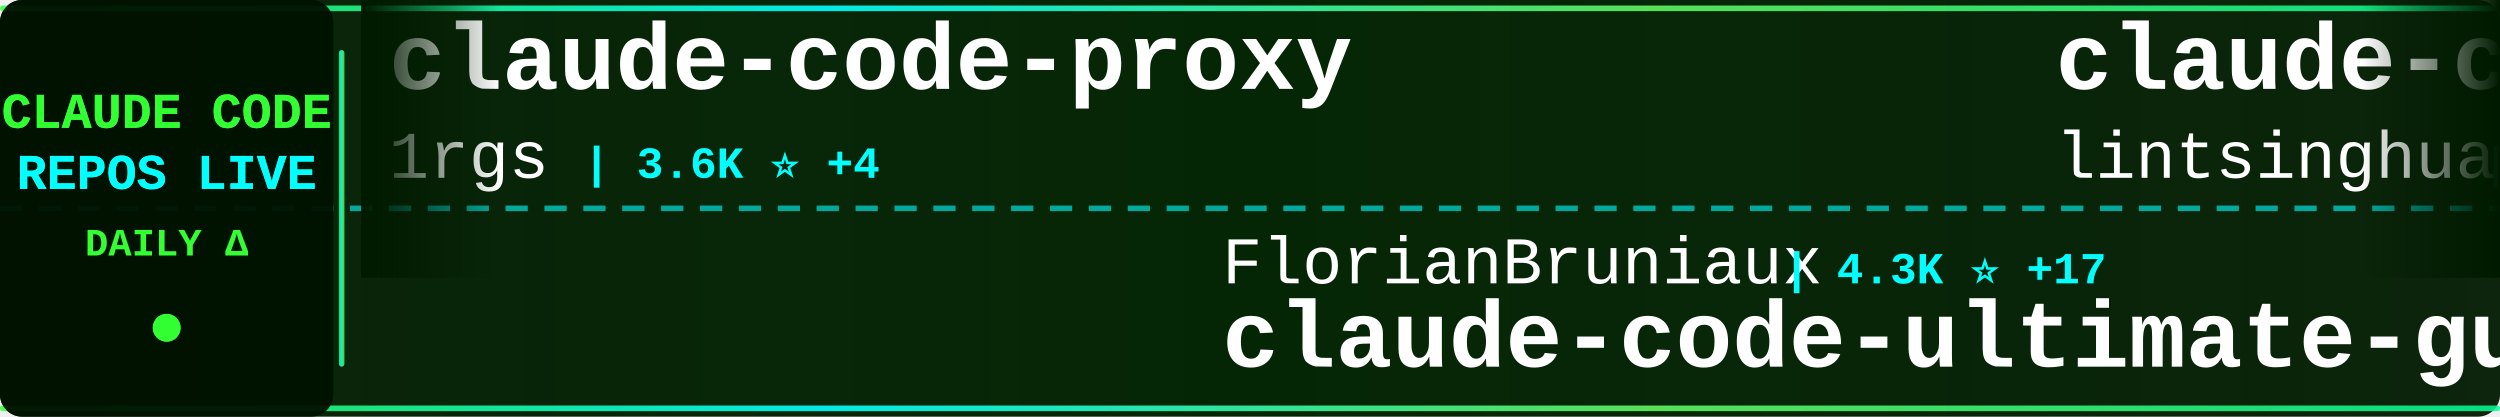
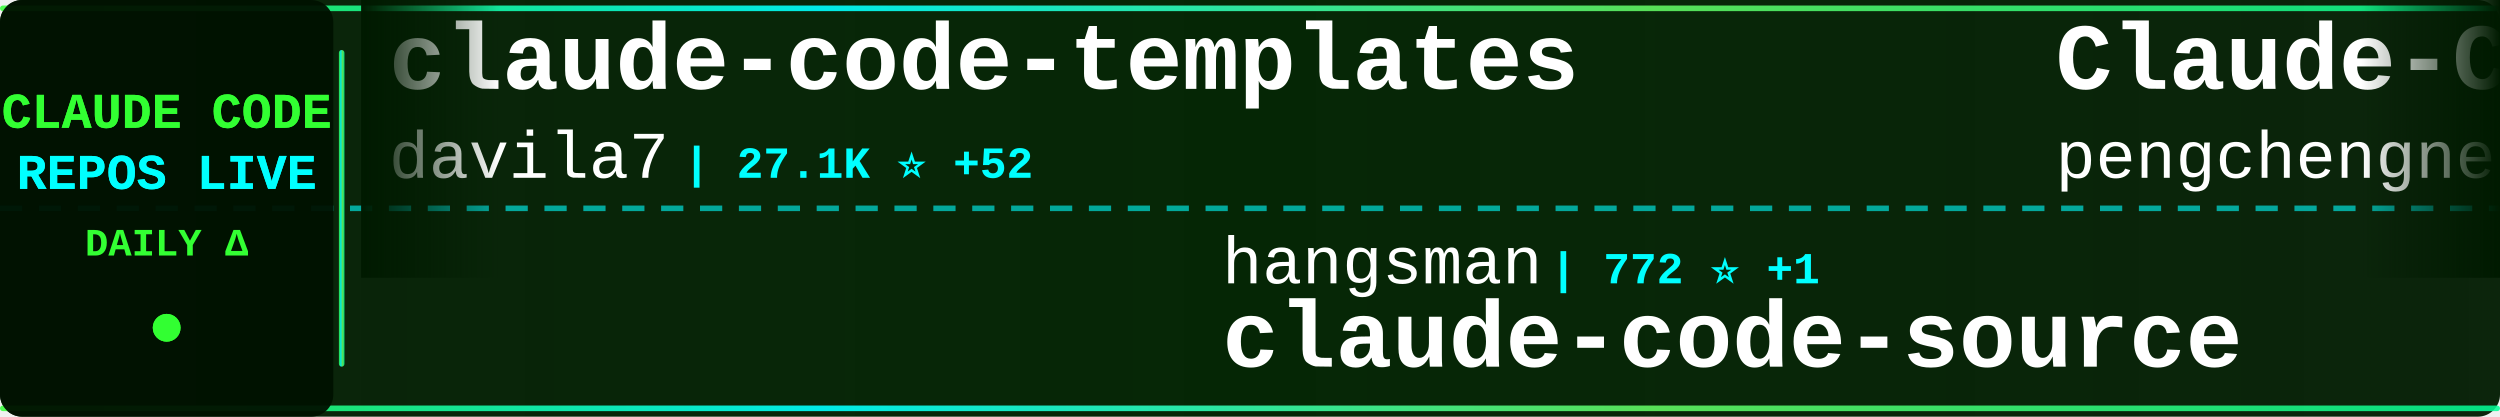
<svg xmlns="http://www.w3.org/2000/svg" width="900" height="150">
  <defs>
    <linearGradient id="tickerBg" x1="0%" y1="0%" x2="100%" y2="0%">
      <stop offset="0%" style="stop-color:#001a00;stop-opacity:0.95" />
      <stop offset="50%" style="stop-color:#002200;stop-opacity:0.98" />
      <stop offset="100%" style="stop-color:#001a00;stop-opacity:0.95" />
    </linearGradient>
    <linearGradient id="borderGrad" x1="0%" y1="0%" x2="100%" y2="0%">
      <stop offset="0%" style="stop-color:#33ff33;stop-opacity:0.85">
        <animate attributeName="stop-opacity" values="0.85;1;0.85" dur="2s" repeatCount="indefinite" />
      </stop>
      <stop offset="33%" style="stop-color:#00ffff;stop-opacity:0.9">
        <animate attributeName="stop-opacity" values="0.9;1;0.9" dur="2.2s" repeatCount="indefinite" />
      </stop>
      <stop offset="66%" style="stop-color:#66ff66;stop-opacity:0.85">
        <animate attributeName="stop-opacity" values="0.85;1;0.85" dur="1.8s" repeatCount="indefinite" />
      </stop>
      <stop offset="100%" style="stop-color:#00ff99;stop-opacity:0.85">
        <animate attributeName="stop-opacity" values="0.85;1;0.85" dur="2s" repeatCount="indefinite" />
      </stop>
    </linearGradient>
    <filter id="textGlow">
      <feGaussianBlur stdDeviation="0.1" result="coloredBlur" />
      <feMerge>
        <feMergeNode in="coloredBlur" />
        <feMergeNode in="SourceGraphic" />
      </feMerge>
    </filter>
    <filter id="metricGlow">
      <feGaussianBlur stdDeviation="0.2" result="coloredBlur" />
      <feMerge>
        <feMergeNode in="coloredBlur" />
        <feMergeNode in="SourceGraphic" />
      </feMerge>
    </filter>
    <linearGradient id="leftFade" x1="0%" y1="0%" x2="100%" y2="0%">
      <stop offset="0%" style="stop-color:#001a00;stop-opacity:1" />
      <stop offset="100%" style="stop-color:#001a00;stop-opacity:0" />
    </linearGradient>
    <linearGradient id="rightFade" x1="0%" y1="0%" x2="100%" y2="0%">
      <stop offset="0%" style="stop-color:#001a00;stop-opacity:0" />
      <stop offset="100%" style="stop-color:#001a00;stop-opacity:1" />
    </linearGradient>
  </defs>
  <rect width="900" height="150" fill="url(#tickerBg)" rx="8" />
  <rect x="0" y="2" width="900" height="2" fill="url(#borderGrad)" rx="1" />
  <rect x="0" y="146" width="900" height="2" fill="url(#borderGrad)" rx="1" />
  <line x1="0" y1="75" x2="900" y2="75" stroke="#00ffff" stroke-width="2" stroke-dasharray="8 6" opacity="0.6" />
  <rect x="0" y="0" width="120" height="150" fill="#001100" opacity="0.95" rx="8" />
  <text x="60" y="46" font-family="'Courier New', monospace" font-size="18" font-weight="bold" fill="#33ff33" text-anchor="middle" filter="url(#textGlow)">
    CLAUDE CODE
  </text>
  <text x="60" y="68" font-family="'Courier New', monospace" font-size="18" font-weight="bold" fill="#00ffff" text-anchor="middle" filter="url(#textGlow)">
    REPOS LIVE
  </text>
  <text x="60" y="92" font-family="'Courier New', monospace" font-size="14" font-weight="bold" fill="#33ff33" text-anchor="middle">
    DAILY Δ
  </text>
  <circle cx="60" cy="118" r="5" fill="#33ff33" filter="url(#metricGlow)">
    <animate attributeName="r" values="4;6;4" dur="1.5s" repeatCount="indefinite" />
    <animate attributeName="opacity" values="0.6;1;0.6" dur="1.5s" repeatCount="indefinite" />
  </circle>
  <rect x="122" y="18" width="2" height="114" fill="url(#borderGrad)" rx="1" />
  <clipPath id="tickerClip">
    <rect x="130" y="0" width="770" height="150" />
  </clipPath>
  <g clip-path="url(#tickerClip)">
    <g id="tickerItems">
      <animateTransform attributeName="transform" attributeType="XML" type="translate" from="0 0" to="-3000 0" dur="54s" repeatCount="indefinite" />
      <g transform="translate(0, 0)">
-         <text x="140" y="32" font-family="'Courier New', monospace" font-size="34" font-weight="bold" fill="#ffffff">claude-code-proxy</text>
-         <text x="140" y="64" font-family="'Courier New', monospace" font-size="24" font-weight="normal" fill="#ffffff" opacity="1.0">1rgs</text>
-         <text x="210" y="64" font-family="'Courier New', monospace" font-size="16" font-weight="bold" fill="#00ffff"> | 3.6K ⭐ +4</text>
+         <text x="140" y="32" font-family="'Courier New', monospace" font-size="34" font-weight="bold" fill="#ffffff">claude-code-templates</text>
+         <text x="140" y="64" font-family="'Courier New', monospace" font-size="24" font-weight="normal" fill="#ffffff" opacity="1.0">davila7</text>
+         <text x="246" y="64" font-family="'Courier New', monospace" font-size="16" font-weight="bold" fill="#00ffff"> | 27.1K ⭐ +52</text>
      </g>
      <g transform="translate(300, 0)">
+         <text x="140" y="102" font-family="'Courier New', monospace" font-size="24" font-weight="normal" fill="#ffffff" opacity="1.0">hangsman</text>
+         <text x="258" y="102" font-family="'Courier New', monospace" font-size="16" font-weight="bold" fill="#00ffff"> | 772 ⭐ +1</text>
+         <text x="140" y="132" font-family="'Courier New', monospace" font-size="34" font-weight="bold" fill="#ffffff">claude-code-source</text>
+       </g>
+       <g transform="translate(600, 0)">
+         <text x="140" y="32" font-family="'Courier New', monospace" font-size="34" font-weight="bold" fill="#ffffff">Claude-Code</text>
+         <text x="140" y="64" font-family="'Courier New', monospace" font-size="24" font-weight="normal" fill="#ffffff" opacity="1.0">pengchengneo</text>
+         <text x="306" y="64" font-family="'Courier New', monospace" font-size="16" font-weight="bold" fill="#00ffff"> | 1.3K ⭐ +7</text>
+       </g>
+       <g transform="translate(900, 0)">
+         <text x="140" y="102" font-family="'Courier New', monospace" font-size="24" font-weight="normal" fill="#ffffff" opacity="1.0">pedrohcgs</text>
+         <text x="270" y="102" font-family="'Courier New', monospace" font-size="16" font-weight="bold" fill="#00ffff"> | 1.1K ⭐ +5</text>
+         <text x="140" y="132" font-family="'Courier New', monospace" font-size="34" font-weight="bold" fill="#ffffff">claude-code-my-workflow</text>
+       </g>
+       <g transform="translate(1200, 0)">
+         <text x="140" y="32" font-family="'Courier New', monospace" font-size="34" font-weight="bold" fill="#ffffff">nanoclaw</text>
+         <text x="140" y="64" font-family="'Courier New', monospace" font-size="24" font-weight="normal" fill="#ffffff" opacity="1.0">nanocoai</text>
+         <text x="258" y="64" font-family="'Courier New', monospace" font-size="16" font-weight="bold" fill="#00ffff"> | 28.7K ⭐ +28</text>
+       </g>
+       <g transform="translate(1500, 0)">
+         <text x="140" y="102" font-family="'Courier New', monospace" font-size="24" font-weight="normal" fill="#ffffff" opacity="1.0">forrestchang</text>
+         <text x="306" y="102" font-family="'Courier New', monospace" font-size="16" font-weight="bold" fill="#00ffff"> | 123.5K ⭐ +1.3K</text>
+         <text x="140" y="132" font-family="'Courier New', monospace" font-size="34" font-weight="bold" fill="#ffffff">andrej-karpathy-skills</text>
+       </g>
+       <g transform="translate(1800, 0)">
+         <text x="140" y="32" font-family="'Courier New', monospace" font-size="34" font-weight="bold" fill="#ffffff">claude-code-source-build</text>
+         <text x="140" y="64" font-family="'Courier New', monospace" font-size="24" font-weight="normal" fill="#ffffff" opacity="1.0">andrew-kramer-inno</text>
+         <text x="378" y="64" font-family="'Courier New', monospace" font-size="16" font-weight="bold" fill="#00ffff"> | 587 ⭐</text>
+       </g>
+       <g transform="translate(2100, 0)">
+         <text x="140" y="102" font-family="'Courier New', monospace" font-size="24" font-weight="normal" fill="#ffffff" opacity="1.0">Windy3f3f3f3f</text>
+         <text x="318" y="102" font-family="'Courier New', monospace" font-size="16" font-weight="bold" fill="#00ffff"> | 2.3K ⭐ +15</text>
+         <text x="140" y="132" font-family="'Courier New', monospace" font-size="34" font-weight="bold" fill="#ffffff">how-claude-code-works</text>
+       </g>
+       <g transform="translate(2400, 0)">
+         <text x="140" y="32" font-family="'Courier New', monospace" font-size="34" font-weight="bold" fill="#ffffff">claude_code_src</text>
+         <text x="140" y="64" font-family="'Courier New', monospace" font-size="24" font-weight="normal" fill="#ffffff" opacity="1.0">ponponon</text>
+         <text x="258" y="64" font-family="'Courier New', monospace" font-size="16" font-weight="bold" fill="#00ffff"> | 2.2K ⭐ +2</text>
+       </g>
+       <g transform="translate(2700, 0)">
        <text x="140" y="102" font-family="'Courier New', monospace" font-size="24" font-weight="normal" fill="#ffffff" opacity="1.0">FlorianBruniaux</text>
-         <text x="342" y="102" font-family="'Courier New', monospace" font-size="16" font-weight="bold" fill="#00ffff"> | 4.3K ⭐ +17</text>
+         <text x="342" y="102" font-family="'Courier New', monospace" font-size="16" font-weight="bold" fill="#00ffff"> | 4.3K ⭐ +18</text>
        <text x="140" y="132" font-family="'Courier New', monospace" font-size="34" font-weight="bold" fill="#ffffff">claude-code-ultimate-gui...</text>
      </g>
-       <g transform="translate(600, 0)">
-         <text x="140" y="32" font-family="'Courier New', monospace" font-size="34" font-weight="bold" fill="#ffffff">claude-code-book</text>
-         <text x="140" y="64" font-family="'Courier New', monospace" font-size="24" font-weight="normal" fill="#ffffff" opacity="1.0">lintsinghua</text>
-         <text x="294" y="64" font-family="'Courier New', monospace" font-size="16" font-weight="bold" fill="#00ffff"> | 3.2K ⭐ +6</text>
-       </g>
-       <g transform="translate(900, 0)">
-         <text x="140" y="102" font-family="'Courier New', monospace" font-size="24" font-weight="normal" fill="#ffffff" opacity="1.0">zebbern</text>
-         <text x="246" y="102" font-family="'Courier New', monospace" font-size="16" font-weight="bold" fill="#00ffff"> | 4.1K ⭐ +2</text>
-         <text x="140" y="132" font-family="'Courier New', monospace" font-size="34" font-weight="bold" fill="#ffffff">claude-code-guide</text>
-       </g>
-       <g transform="translate(1200, 0)">
-         <text x="140" y="32" font-family="'Courier New', monospace" font-size="34" font-weight="bold" fill="#ffffff">claude-code-source-code</text>
-         <text x="140" y="64" font-family="'Courier New', monospace" font-size="24" font-weight="normal" fill="#ffffff" opacity="1.0">777genius</text>
-         <text x="270" y="64" font-family="'Courier New', monospace" font-size="16" font-weight="bold" fill="#00ffff"> | 910 ⭐ +1</text>
-       </g>
-       <g transform="translate(1500, 0)">
-         <text x="140" y="102" font-family="'Courier New', monospace" font-size="24" font-weight="normal" fill="#ffffff" opacity="1.0">rohitg00</text>
-         <text x="258" y="102" font-family="'Courier New', monospace" font-size="16" font-weight="bold" fill="#00ffff"> | 1.6K ⭐ +8</text>
-         <text x="140" y="132" font-family="'Courier New', monospace" font-size="34" font-weight="bold" fill="#ffffff">awesome-claude-code-tool...</text>
-       </g>
-       <g transform="translate(1800, 0)">
-         <text x="140" y="32" font-family="'Courier New', monospace" font-size="34" font-weight="bold" fill="#ffffff">everything-claude-code</text>
-         <text x="140" y="64" font-family="'Courier New', monospace" font-size="24" font-weight="normal" fill="#ffffff" opacity="1.0">affaan-m</text>
-         <text x="258" y="64" font-family="'Courier New', monospace" font-size="16" font-weight="bold" fill="#00ffff"> | 177.9K ⭐ +1.3K</text>
-       </g>
-       <g transform="translate(2100, 0)">
-         <text x="140" y="102" font-family="'Courier New', monospace" font-size="24" font-weight="normal" fill="#ffffff" opacity="1.0">LING71671</text>
-         <text x="270" y="102" font-family="'Courier New', monospace" font-size="16" font-weight="bold" fill="#00ffff"> | 819 ⭐ +2</text>
-         <text x="140" y="132" font-family="'Courier New', monospace" font-size="34" font-weight="bold" fill="#ffffff">Open-ClaudeCode</text>
-       </g>
-       <g transform="translate(2400, 0)">
-         <text x="140" y="32" font-family="'Courier New', monospace" font-size="34" font-weight="bold" fill="#ffffff">claude-code-spec-workflo...</text>
-         <text x="140" y="64" font-family="'Courier New', monospace" font-size="24" font-weight="normal" fill="#ffffff" opacity="1.0">Pimzino</text>
-         <text x="246" y="64" font-family="'Courier New', monospace" font-size="16" font-weight="bold" fill="#00ffff"> | 3.7K ⭐ +3</text>
-       </g>
-       <g transform="translate(2700, 0)">
-         <text x="140" y="102" font-family="'Courier New', monospace" font-size="24" font-weight="normal" fill="#ffffff" opacity="1.0">eyaltoledano</text>
-         <text x="306" y="102" font-family="'Courier New', monospace" font-size="16" font-weight="bold" fill="#00ffff"> | 27.1K ⭐ +14</text>
-         <text x="140" y="132" font-family="'Courier New', monospace" font-size="34" font-weight="bold" fill="#ffffff">claude-task-master</text>
-       </g>
      <g transform="translate(3000, 0)">
-         <text x="140" y="32" font-family="'Courier New', monospace" font-size="34" font-weight="bold" fill="#ffffff">claude-code-proxy</text>
-         <text x="140" y="64" font-family="'Courier New', monospace" font-size="24" font-weight="normal" fill="#ffffff" opacity="1.0">1rgs</text>
-         <text x="210" y="64" font-family="'Courier New', monospace" font-size="16" font-weight="bold" fill="#00ffff"> | 3.6K ⭐ +4</text>
+         <text x="140" y="32" font-family="'Courier New', monospace" font-size="34" font-weight="bold" fill="#ffffff">claude-code-templates</text>
+         <text x="140" y="64" font-family="'Courier New', monospace" font-size="24" font-weight="normal" fill="#ffffff" opacity="1.0">davila7</text>
+         <text x="246" y="64" font-family="'Courier New', monospace" font-size="16" font-weight="bold" fill="#00ffff"> | 27.1K ⭐ +52</text>
      </g>
      <g transform="translate(3300, 0)">
-         <text x="140" y="102" font-family="'Courier New', monospace" font-size="24" font-weight="normal" fill="#ffffff" opacity="1.0">FlorianBruniaux</text>
-         <text x="342" y="102" font-family="'Courier New', monospace" font-size="16" font-weight="bold" fill="#00ffff"> | 4.3K ⭐ +17</text>
-         <text x="140" y="132" font-family="'Courier New', monospace" font-size="34" font-weight="bold" fill="#ffffff">claude-code-ultimate-gui...</text>
+         <text x="140" y="102" font-family="'Courier New', monospace" font-size="24" font-weight="normal" fill="#ffffff" opacity="1.0">hangsman</text>
+         <text x="258" y="102" font-family="'Courier New', monospace" font-size="16" font-weight="bold" fill="#00ffff"> | 772 ⭐ +1</text>
+         <text x="140" y="132" font-family="'Courier New', monospace" font-size="34" font-weight="bold" fill="#ffffff">claude-code-source</text>
      </g>
      <g transform="translate(3600, 0)">
-         <text x="140" y="32" font-family="'Courier New', monospace" font-size="34" font-weight="bold" fill="#ffffff">claude-code-book</text>
-         <text x="140" y="64" font-family="'Courier New', monospace" font-size="24" font-weight="normal" fill="#ffffff" opacity="1.0">lintsinghua</text>
-         <text x="294" y="64" font-family="'Courier New', monospace" font-size="16" font-weight="bold" fill="#00ffff"> | 3.2K ⭐ +6</text>
+         <text x="140" y="32" font-family="'Courier New', monospace" font-size="34" font-weight="bold" fill="#ffffff">Claude-Code</text>
+         <text x="140" y="64" font-family="'Courier New', monospace" font-size="24" font-weight="normal" fill="#ffffff" opacity="1.0">pengchengneo</text>
+         <text x="306" y="64" font-family="'Courier New', monospace" font-size="16" font-weight="bold" fill="#00ffff"> | 1.3K ⭐ +7</text>
      </g>
      <g transform="translate(3900, 0)">
-         <text x="140" y="102" font-family="'Courier New', monospace" font-size="24" font-weight="normal" fill="#ffffff" opacity="1.0">zebbern</text>
-         <text x="246" y="102" font-family="'Courier New', monospace" font-size="16" font-weight="bold" fill="#00ffff"> | 4.1K ⭐ +2</text>
-         <text x="140" y="132" font-family="'Courier New', monospace" font-size="34" font-weight="bold" fill="#ffffff">claude-code-guide</text>
+         <text x="140" y="102" font-family="'Courier New', monospace" font-size="24" font-weight="normal" fill="#ffffff" opacity="1.0">pedrohcgs</text>
+         <text x="270" y="102" font-family="'Courier New', monospace" font-size="16" font-weight="bold" fill="#00ffff"> | 1.1K ⭐ +5</text>
+         <text x="140" y="132" font-family="'Courier New', monospace" font-size="34" font-weight="bold" fill="#ffffff">claude-code-my-workflow</text>
      </g>
    </g>
  </g>
  <rect x="130" y="0" width="50" height="100" fill="url(#leftFade)" />
  <rect x="850" y="0" width="50" height="100" fill="url(#rightFade)" />
</svg>
